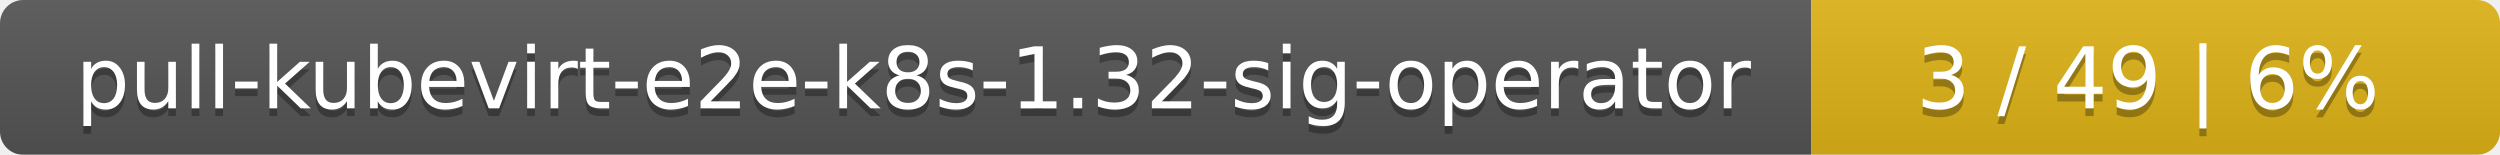
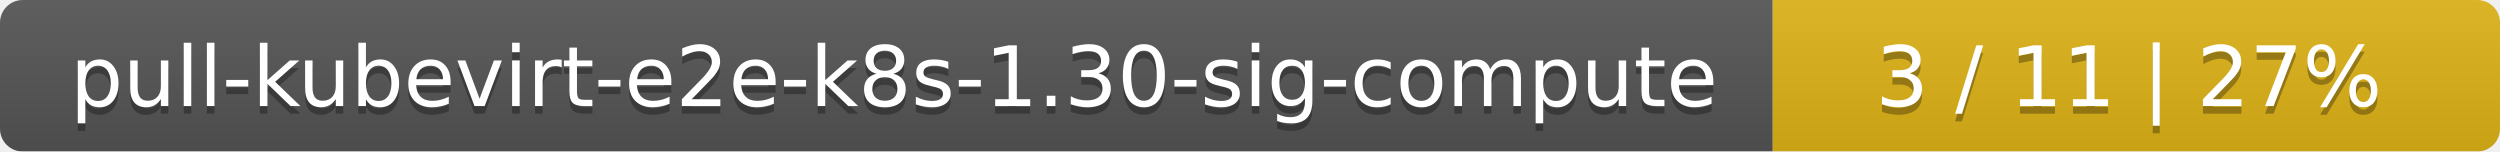
- <svg xmlns="http://www.w3.org/2000/svg" width="323" height="20">
+ <svg xmlns="http://www.w3.org/2000/svg" width="330" height="20">
  <linearGradient id="smooth" x2="0" y2="100%">
    <stop offset="0" stop-color="#bbb" stop-opacity=".1" />
    <stop offset="1" stop-opacity=".1" />
  </linearGradient>
  <mask id="round">
-     <rect width="323" height="20" rx="3" fill="#fff" />
+     <rect width="330" height="20" rx="3" fill="#fff" />
  </mask>
  <g mask="url(#round)">
    <rect width="234" height="20" fill="#555" />
-     <rect x="234" width="89" height="20" fill="#dfb317" />
-     <rect width="323" height="20" fill="url(#smooth)" />
+     <rect x="234" width="96" height="20" fill="#dfb317" />
+     <rect width="330" height="20" fill="url(#smooth)" />
  </g>
  <g fill="#fff" text-anchor="middle" font-family="DejaVu Sans,Verdana,Geneva,sans-serif" font-size="11">
-     <text x="118" y="15" fill="#010101" fill-opacity=".3">pull-kubevirt-e2e-k8s-1.32-sig-operator</text>
-     <text x="118" y="14">pull-kubevirt-e2e-k8s-1.32-sig-operator</text>
-     <text x="277.5" y="15" fill="#010101" fill-opacity=".3">3 / 49    |    6%</text>
-     <text x="277.5" y="14">3 / 49    |    6%</text>
+     <text x="118" y="15" fill="#010101" fill-opacity=".3">pull-kubevirt-e2e-k8s-1.30-sig-compute</text>
+     <text x="118" y="14">pull-kubevirt-e2e-k8s-1.30-sig-compute</text>
+     <text x="281" y="15" fill="#010101" fill-opacity=".3">3 / 11    |    27%</text>
+     <text x="281" y="14">3 / 11    |    27%</text>
  </g>
</svg>
